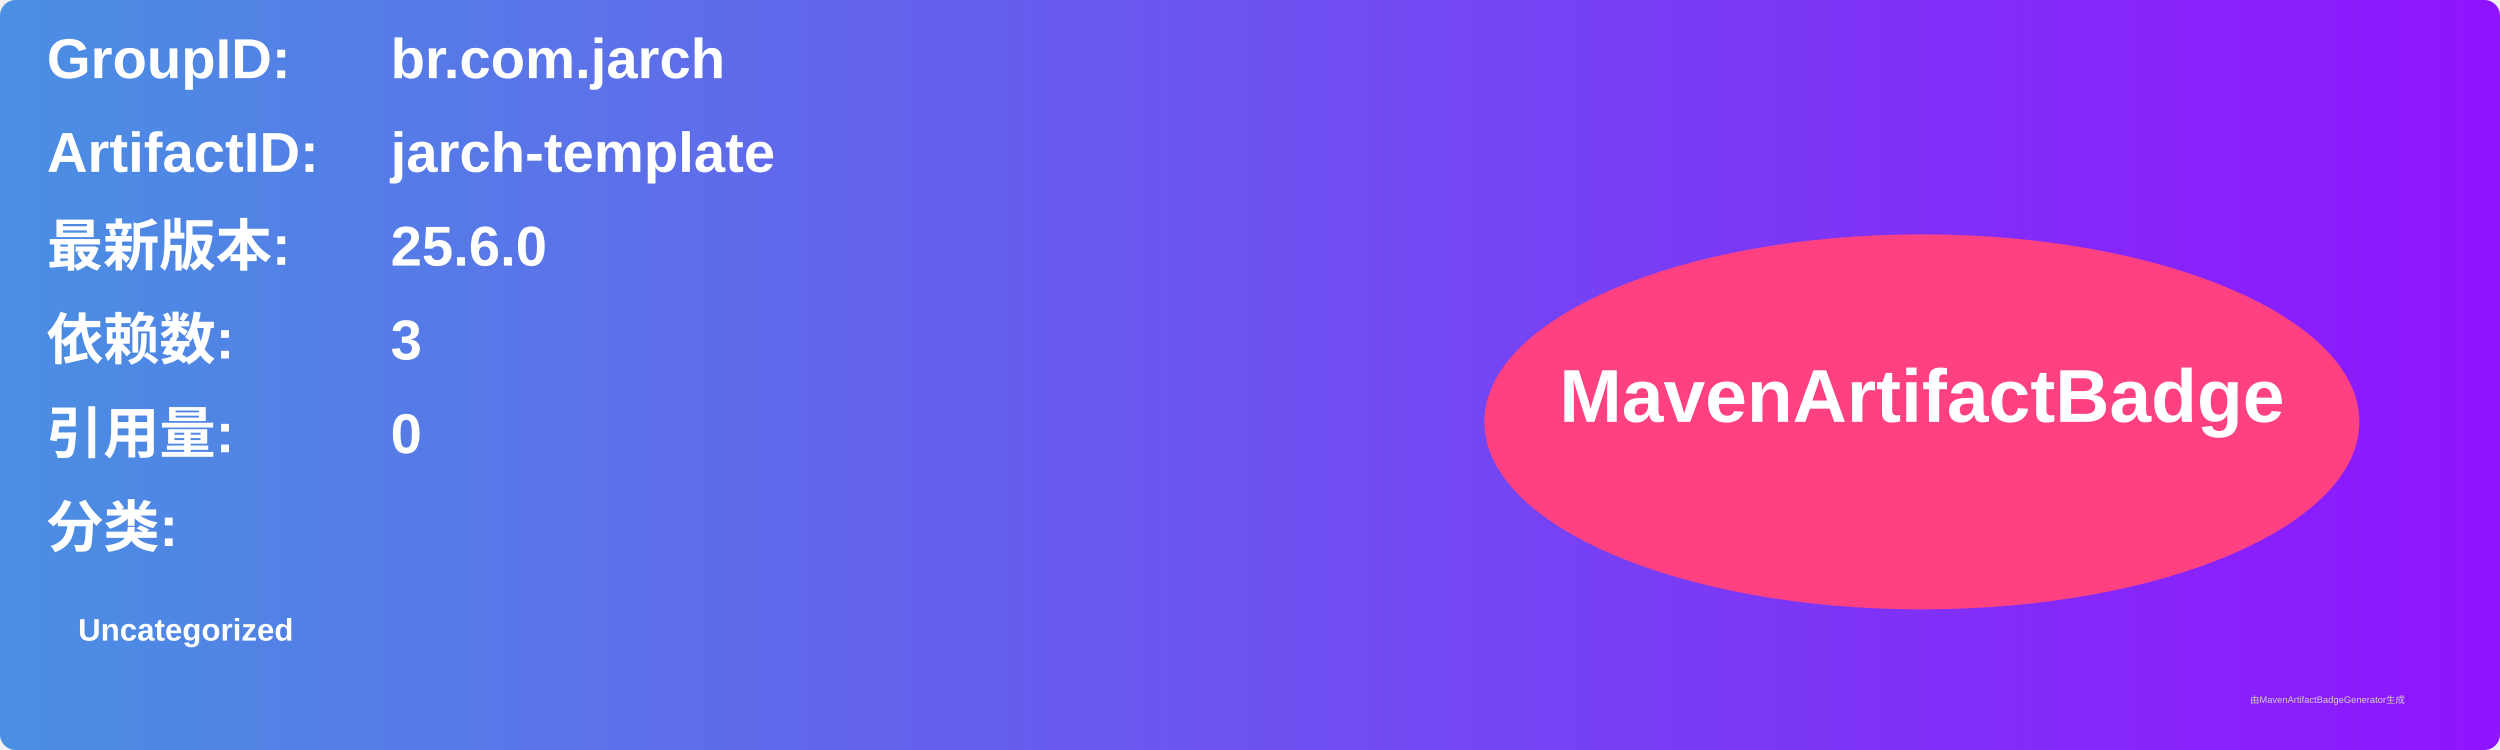
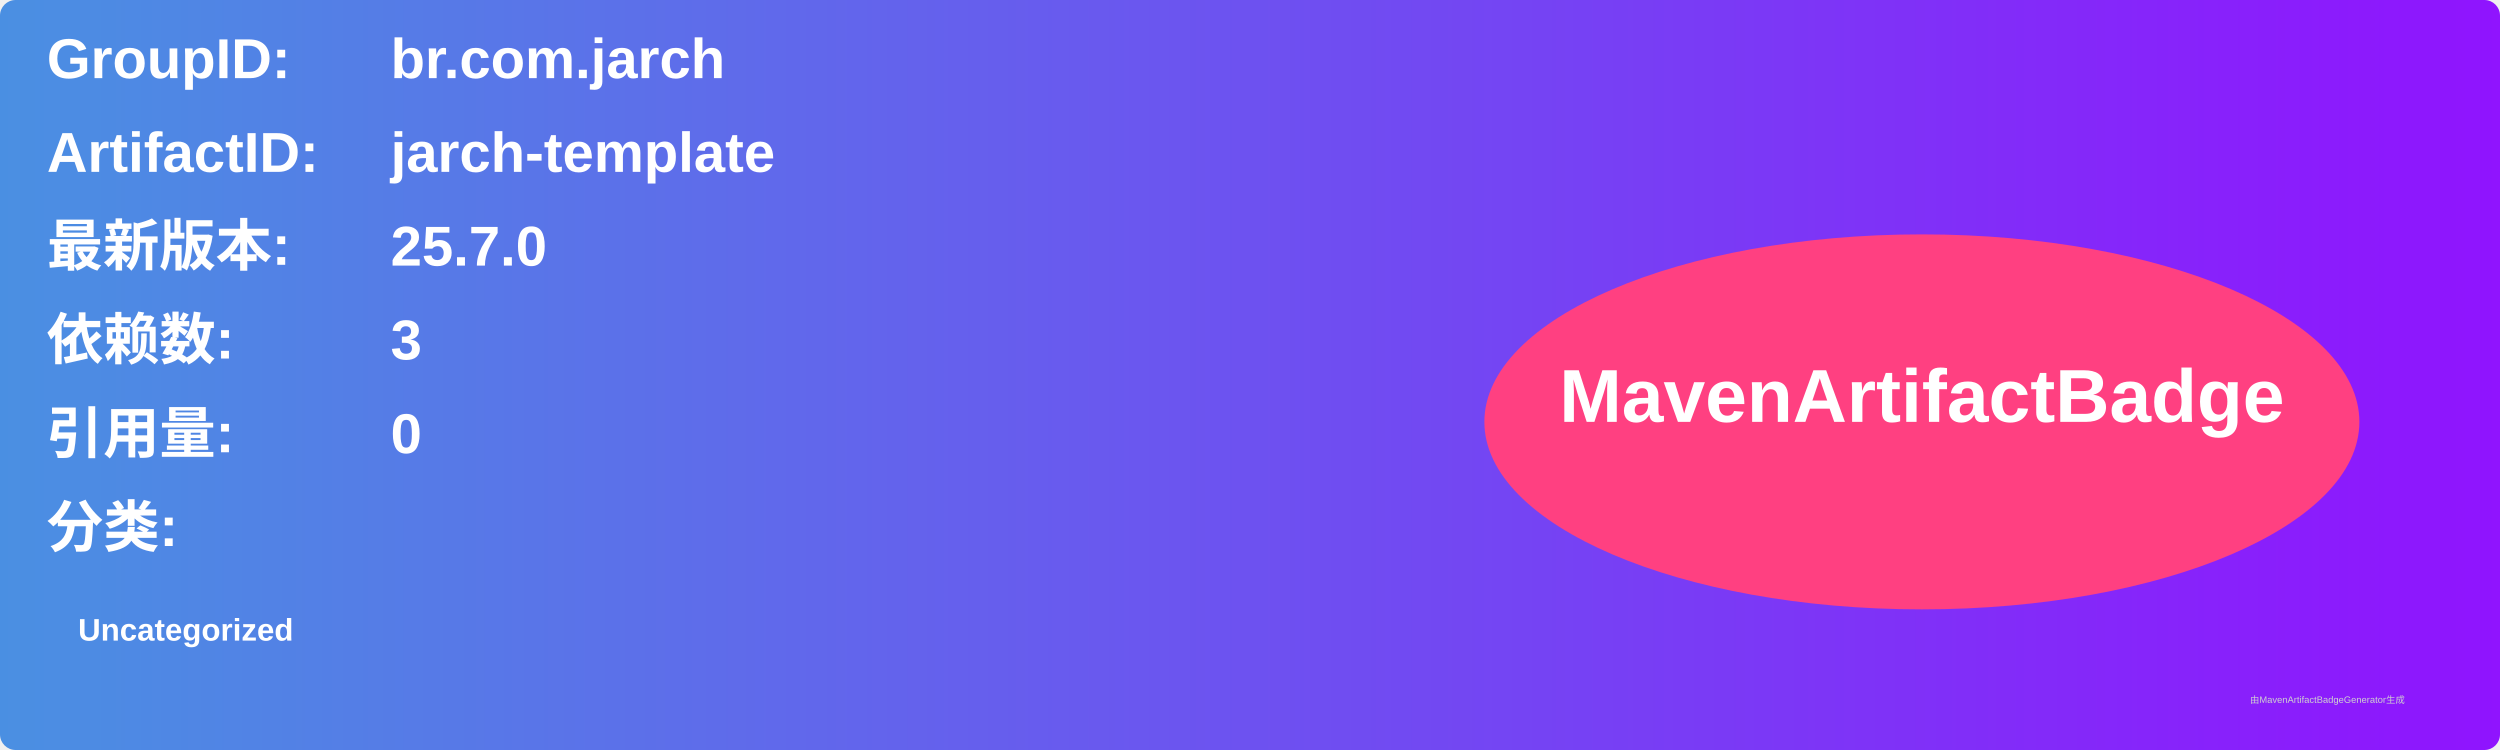
<svg xmlns="http://www.w3.org/2000/svg" width="800" height="240" viewBox="0 0 800 240">
  <linearGradient id="grad" x1="0%" y1="0%" x2="100%" y2="0%">
    <stop offset="0%" stop-color="#4a90e2" />
    <stop offset="100%" stop-color="#9013fe" />
  </linearGradient>
  <rect width="100%" height="100%" rx="5" ry="5" fill="url(#grad)" />
  <g transform="translate(15, 15)">
    <text x="0" y="10" font-family="Arial" font-size="18" fill="white" font-weight="bold" width="260">GroupID:</text>
    <text x="110" y="10" font-family="Arial" font-size="18" fill="white" font-weight="bold" width="460">br.com.jarch</text>
    <text x="0" y="40" font-family="Arial" font-size="18" fill="white" font-weight="bold" width="260">ArtifactID:</text>
    <text x="110" y="40" font-family="Arial" font-size="18" fill="white" font-weight="bold" width="460">jarch-template</text>
    <text x="0" y="70" font-family="Arial" font-size="18" fill="white" font-weight="bold">最新版本:</text>
    <text x="110" y="70" font-family="Arial" font-size="18" fill="white" font-weight="bold">
-       <tspan font-weight="bold">25.6.0</tspan>
+       <tspan font-weight="bold">25.7.0</tspan>
    </text>
    <text x="0" y="100" font-family="Arial" font-size="18" fill="white" font-weight="bold">依赖数: </text>
    <text x="110" y="100" font-family="Arial" font-size="18" fill="white">
      <tspan font-weight="bold">3</tspan>
    </text>
    <text x="0" y="130" font-family="Arial" font-size="18" fill="white" font-weight="bold">引用量: </text>
    <text x="110" y="130" font-family="Arial" font-size="18" fill="white">
      <tspan font-weight="bold">0</tspan>
    </text>
    <text x="0" y="160" font-family="Arial" font-size="18" fill="white" font-weight="bold">分类:</text>
    <text x="10" y="190" font-family="Arial" font-size="10" fill="white">
      <tspan font-weight="bold">Uncategorized</tspan>
    </text>
    <ellipse cx="600" cy="120" rx="140" ry="60" fill="#ff4081" />
    <text x="600" y="120" text-anchor="middle" font-family="Arial" font-size="24" fill="white" font-weight="bold">MavenArtifactBadge</text>
  </g>
  <text x="720" y="225" font-family="Arial" font-size="3" fill="#d0d0d0">由MavenArtifactBadgeGenerator生成</text>
</svg>
